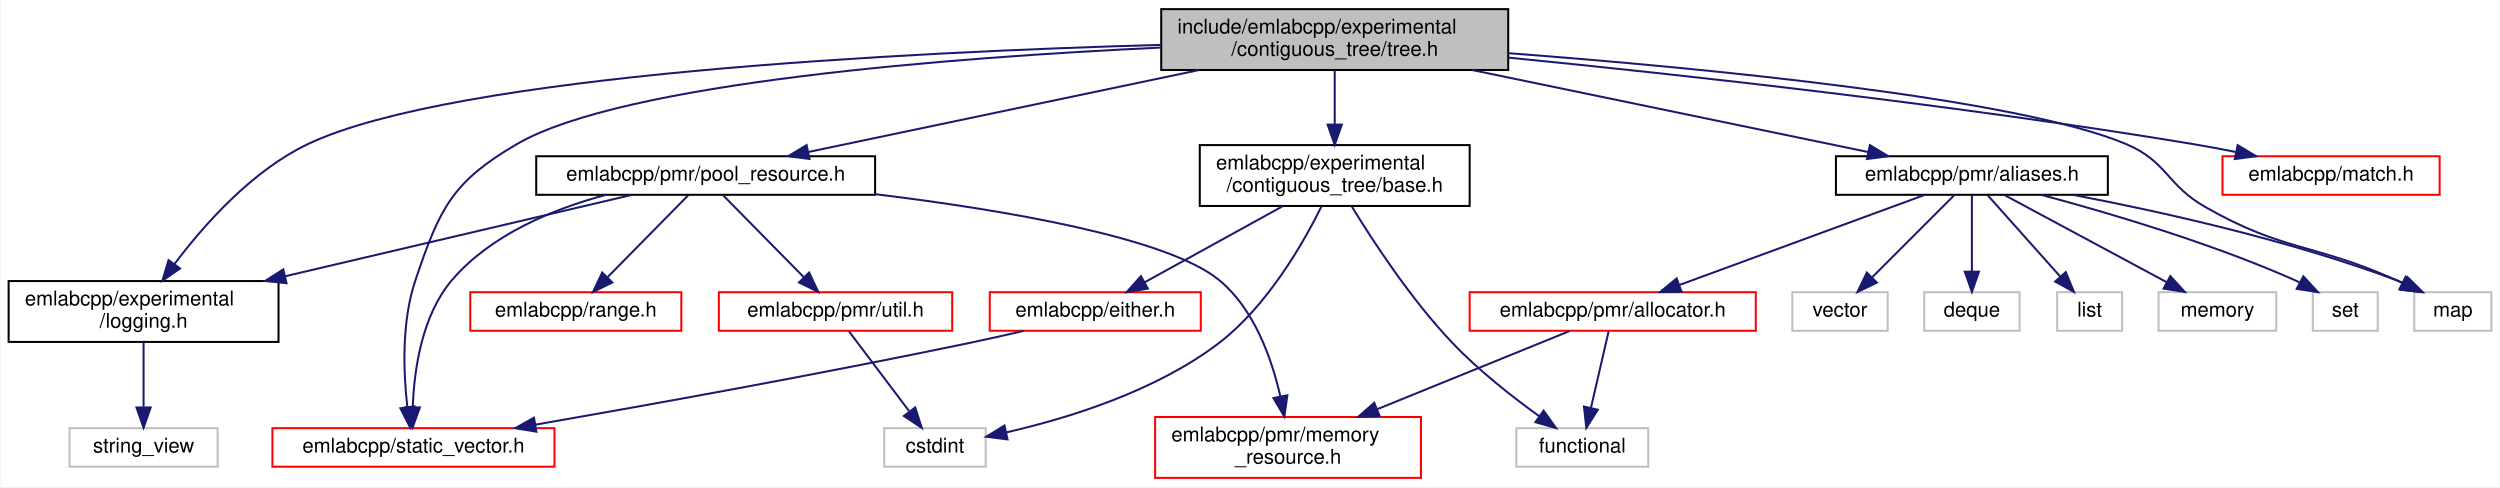
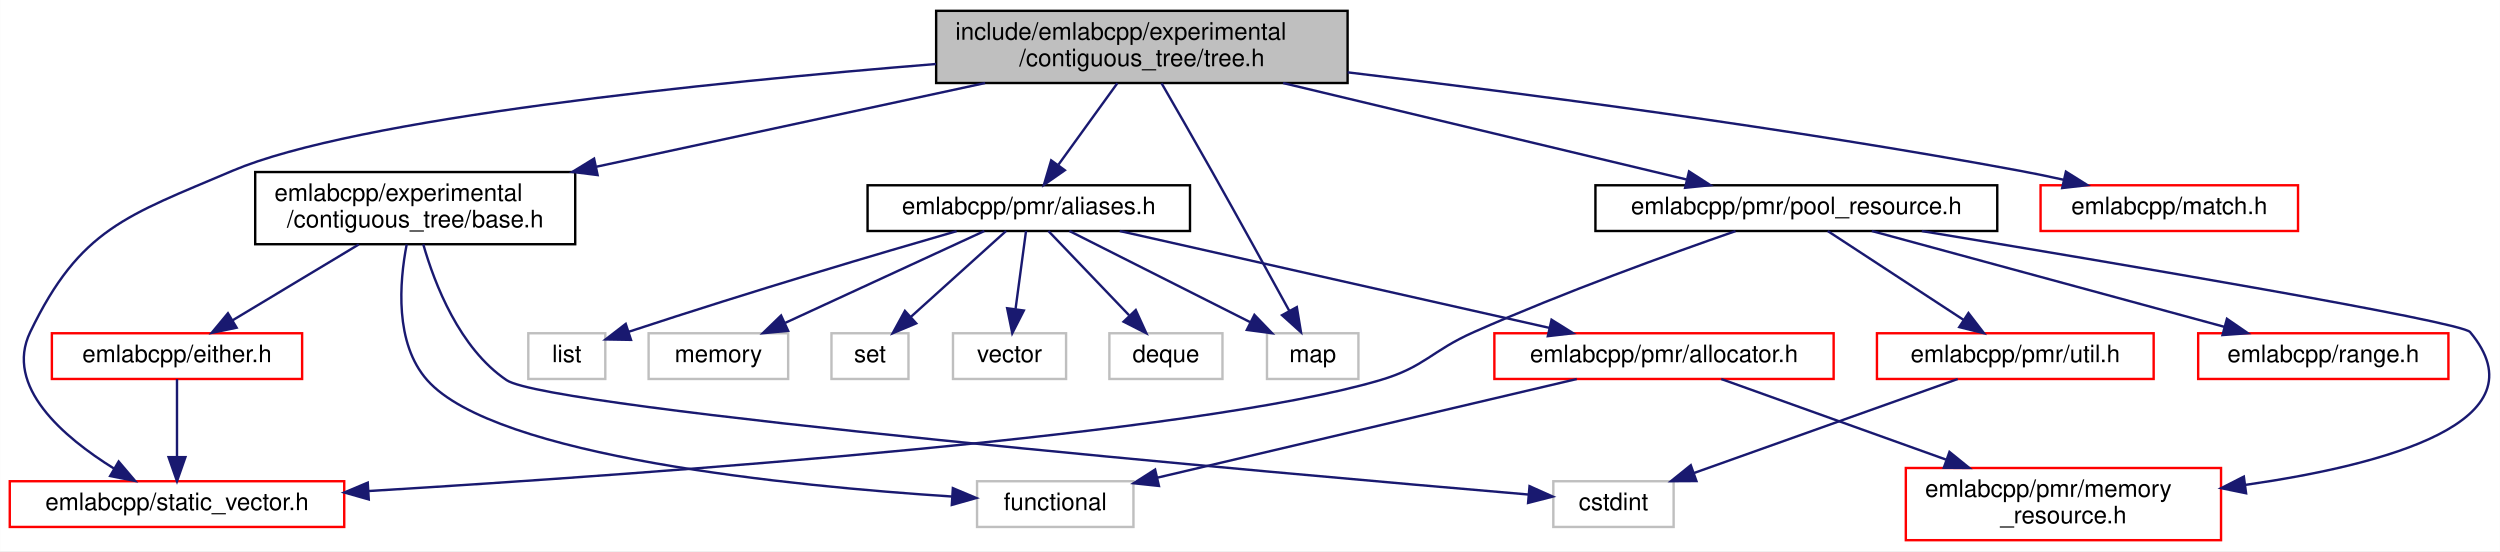
- <svg xmlns="http://www.w3.org/2000/svg" xmlns:xlink="http://www.w3.org/1999/xlink" width="1232pt" height="240pt" viewBox="0.00 0.00 1231.50 240.00">
-   <g id="graph0" class="graph" transform="scale(1 1) rotate(0) translate(4 236)">
-     <polygon fill="white" stroke="transparent" points="-4,4 -4,-236 1227.5,-236 1227.5,4 -4,4" />
+ <svg xmlns="http://www.w3.org/2000/svg" xmlns:xlink="http://www.w3.org/1999/xlink" width="1039pt" height="229pt" viewBox="0.00 0.00 1038.88 229.00">
+   <g id="graph0" class="graph" transform="scale(1 1) rotate(0) translate(4 225)">
+     <polygon fill="white" stroke="transparent" points="-4,4 -4,-225 1034.88,-225 1034.88,4 -4,4" />
    <g id="node1" class="node">
      <g id="a_node1">
        <a xlink:title=" ">
-           <polygon fill="#bfbfbf" stroke="black" points="568,-201.5 568,-231.5 739,-231.5 739,-201.5 568,-201.5" />
-           <text text-anchor="start" x="576" y="-219.5" font-family="Helvetica,sans-Serif" font-size="10.00">include/emlabcpp/experimental</text>
-           <text text-anchor="middle" x="653.5" y="-208.5" font-family="Helvetica,sans-Serif" font-size="10.00">/contiguous_tree/tree.h</text>
+           <polygon fill="#bfbfbf" stroke="black" points="385,-190.5 385,-220.5 556,-220.5 556,-190.5 385,-190.5" />
+           <text text-anchor="start" x="393" y="-208.5" font-family="Helvetica,sans-Serif" font-size="10.00">include/emlabcpp/experimental</text>
+           <text text-anchor="middle" x="470.5" y="-197.5" font-family="Helvetica,sans-Serif" font-size="10.00">/contiguous_tree/tree.h</text>
        </a>
      </g>
    </g>
    <g id="node2" class="node">
      <g id="a_node2">
        <a xlink:href="experimental_2contiguous__tree_2base_8h.html" target="_top" xlink:title=" ">
-           <polygon fill="white" stroke="black" points="587,-134.5 587,-164.5 720,-164.5 720,-134.5 587,-134.5" />
-           <text text-anchor="start" x="595" y="-152.5" font-family="Helvetica,sans-Serif" font-size="10.00">emlabcpp/experimental</text>
-           <text text-anchor="middle" x="653.5" y="-141.5" font-family="Helvetica,sans-Serif" font-size="10.00">/contiguous_tree/base.h</text>
+           <polygon fill="white" stroke="black" points="102,-123.5 102,-153.5 235,-153.5 235,-123.5 102,-123.5" />
+           <text text-anchor="start" x="110" y="-141.5" font-family="Helvetica,sans-Serif" font-size="10.00">emlabcpp/experimental</text>
+           <text text-anchor="middle" x="168.5" y="-130.5" font-family="Helvetica,sans-Serif" font-size="10.00">/contiguous_tree/base.h</text>
        </a>
      </g>
    </g>
    <g id="edge1" class="edge">
-       <path fill="none" stroke="midnightblue" d="M653.5,-201.4C653.5,-193.64 653.5,-183.81 653.5,-174.86" />
-       <polygon fill="midnightblue" stroke="midnightblue" points="657,-174.58 653.5,-164.58 650,-174.58 657,-174.58" />
+       <path fill="none" stroke="midnightblue" d="M405.34,-190.48C357.89,-180.26 293.51,-166.41 243.85,-155.72" />
+       <polygon fill="midnightblue" stroke="midnightblue" points="244.31,-152.24 233.8,-153.55 242.84,-159.08 244.31,-152.24" />
    </g>
    <g id="node4" class="node">
      <g id="a_node4">
        <a xlink:href="static__vector_8h.html" target="_top" xlink:title=" ">
-           <polygon fill="white" stroke="red" points="130,-6 130,-25 269,-25 269,-6 130,-6" />
-           <text text-anchor="middle" x="199.5" y="-13" font-family="Helvetica,sans-Serif" font-size="10.00">emlabcpp/static_vector.h</text>
-         </a>
-       </g>
-     </g>
-     <g id="edge26" class="edge">
-       <path fill="none" stroke="midnightblue" d="M567.84,-212.57C465.86,-207.75 302.76,-195.42 250.5,-165 218.39,-146.31 212.42,-133.19 200.5,-98 193.56,-77.53 194.55,-52.47 196.47,-35.59" />
-       <polygon fill="midnightblue" stroke="midnightblue" points="199.98,-35.74 197.87,-25.36 193.05,-34.8 199.98,-35.74" />
+           <polygon fill="white" stroke="red" points="0,-6 0,-25 139,-25 139,-6 0,-6" />
+           <text text-anchor="middle" x="69.5" y="-13" font-family="Helvetica,sans-Serif" font-size="10.00">emlabcpp/static_vector.h</text>
+         </a>
+       </g>
+     </g>
+     <g id="edge23" class="edge">
+       <path fill="none" stroke="midnightblue" d="M384.92,-198.4C290.03,-190.7 143.58,-175.78 92.5,-154 48.57,-135.27 29.22,-130.03 8.5,-87 -2.38,-64.42 22.23,-43.35 43.37,-30.24" />
+       <polygon fill="midnightblue" stroke="midnightblue" points="45.25,-33.2 52.11,-25.12 41.71,-27.16 45.25,-33.2" />
    </g>
    <g id="node7" class="node">
      <g id="a_node7">
-         <a xlink:href="logging_8h.html" target="_top" xlink:title=" ">
-           <polygon fill="white" stroke="black" points="0,-67.5 0,-97.5 133,-97.5 133,-67.5 0,-67.5" />
-           <text text-anchor="start" x="8" y="-85.5" font-family="Helvetica,sans-Serif" font-size="10.00">emlabcpp/experimental</text>
-           <text text-anchor="middle" x="66.5" y="-74.5" font-family="Helvetica,sans-Serif" font-size="10.00">/logging.h</text>
+         <a xlink:href="match_8h.html" target="_top" xlink:title=" ">
+           <polygon fill="white" stroke="red" points="844,-129 844,-148 951,-148 951,-129 844,-129" />
+           <text text-anchor="middle" x="897.5" y="-136" font-family="Helvetica,sans-Serif" font-size="10.00">emlabcpp/match.h</text>
        </a>
      </g>
    </g>
    <g id="edge6" class="edge">
-       <path fill="none" stroke="midnightblue" d="M567.75,-213.89C443.34,-210.38 219.75,-199.37 147.5,-165 119.85,-151.85 96.24,-125.17 81.76,-105.91" />
-       <polygon fill="midnightblue" stroke="midnightblue" points="84.48,-103.7 75.77,-97.66 78.81,-107.81 84.48,-103.7" />
-     </g>
-     <g id="node9" class="node">
-       <g id="a_node9">
-         <a xlink:href="match_8h.html" target="_top" xlink:title=" ">
-           <polygon fill="white" stroke="red" points="1091,-140 1091,-159 1198,-159 1198,-140 1091,-140" />
-           <text text-anchor="middle" x="1144.5" y="-147" font-family="Helvetica,sans-Serif" font-size="10.00">emlabcpp/match.h</text>
-         </a>
-       </g>
-     </g>
-     <g id="edge8" class="edge">
-       <path fill="none" stroke="midnightblue" d="M739.3,-207.58C824.99,-199.12 960.31,-184.28 1076.5,-165 1083.3,-163.87 1090.45,-162.52 1097.46,-161.11" />
-       <polygon fill="midnightblue" stroke="midnightblue" points="1098.48,-164.48 1107.56,-159.02 1097.06,-157.62 1098.48,-164.48" />
-     </g>
-     <g id="node10" class="node">
-       <g id="a_node10">
+       <path fill="none" stroke="midnightblue" d="M556.04,-194.93C630.24,-186.09 740.37,-171.67 835.5,-154 841.35,-152.91 847.48,-151.64 853.51,-150.31" />
+       <polygon fill="midnightblue" stroke="midnightblue" points="854.53,-153.67 863.51,-148.05 852.98,-146.85 854.53,-153.67" />
+     </g>
+     <g id="node8" class="node">
+       <g id="a_node8">
        <a xlink:href="aliases_8h.html" target="_top" xlink:title=" ">
-           <polygon fill="white" stroke="black" points="900.5,-140 900.5,-159 1034.5,-159 1034.5,-140 900.5,-140" />
-           <text text-anchor="middle" x="967.5" y="-147" font-family="Helvetica,sans-Serif" font-size="10.00">emlabcpp/pmr/aliases.h</text>
-         </a>
-       </g>
-     </g>
-     <g id="edge9" class="edge">
-       <path fill="none" stroke="midnightblue" d="M721.25,-201.48C779.85,-189.34 863.3,-172.07 916.42,-161.07" />
-       <polygon fill="midnightblue" stroke="midnightblue" points="917.22,-164.48 926.3,-159.03 915.8,-157.63 917.22,-164.48" />
-     </g>
-     <g id="node15" class="node">
-       <g id="a_node15">
-         <a xlink:title=" ">
-           <polygon fill="white" stroke="#bfbfbf" points="1185.5,-73 1185.5,-92 1223.5,-92 1223.5,-73 1185.5,-73" />
-           <text text-anchor="middle" x="1204.5" y="-80" font-family="Helvetica,sans-Serif" font-size="10.00">map</text>
-         </a>
-       </g>
-     </g>
-     <g id="edge27" class="edge">
-       <path fill="none" stroke="midnightblue" d="M739.17,-209.79C836.97,-202.33 990.29,-187.51 1043.5,-165 1063.89,-156.37 1063.27,-144.98 1082.5,-134 1121.35,-111.82 1135.68,-116.31 1176.5,-98 1177.5,-97.55 1178.51,-97.09 1179.53,-96.61" />
-       <polygon fill="midnightblue" stroke="midnightblue" points="1181.25,-99.66 1188.66,-92.09 1178.14,-93.39 1181.25,-99.66" />
-     </g>
-     <g id="node19" class="node">
-       <g id="a_node19">
+           <polygon fill="white" stroke="black" points="356.5,-129 356.5,-148 490.5,-148 490.5,-129 356.5,-129" />
+           <text text-anchor="middle" x="423.5" y="-136" font-family="Helvetica,sans-Serif" font-size="10.00">emlabcpp/pmr/aliases.h</text>
+         </a>
+       </g>
+     </g>
+     <g id="edge7" class="edge">
+       <path fill="none" stroke="midnightblue" d="M460.3,-190.4C453.12,-180.46 443.46,-167.11 435.84,-156.57" />
+       <polygon fill="midnightblue" stroke="midnightblue" points="438.48,-154.25 429.79,-148.19 432.81,-158.35 438.48,-154.25" />
+     </g>
+     <g id="node13" class="node">
+       <g id="a_node13">
+         <a xlink:title=" ">
+           <polygon fill="white" stroke="#bfbfbf" points="522.5,-67.5 522.5,-86.5 560.5,-86.5 560.5,-67.5 522.5,-67.5" />
+           <text text-anchor="middle" x="541.5" y="-74.5" font-family="Helvetica,sans-Serif" font-size="10.00">map</text>
+         </a>
+       </g>
+     </g>
+     <g id="edge24" class="edge">
+       <path fill="none" stroke="midnightblue" d="M478.69,-190.39C484.53,-180.28 492.55,-166.33 499.5,-154 510.67,-134.18 523.27,-111.31 531.73,-95.88" />
+       <polygon fill="midnightblue" stroke="midnightblue" points="534.9,-97.37 536.63,-86.92 528.76,-94.01 534.9,-97.37" />
+     </g>
+     <g id="node17" class="node">
+       <g id="a_node17">
        <a xlink:href="pool__resource_8h.html" target="_top" xlink:title=" ">
-           <polygon fill="white" stroke="black" points="260,-140 260,-159 427,-159 427,-140 260,-140" />
-           <text text-anchor="middle" x="343.5" y="-147" font-family="Helvetica,sans-Serif" font-size="10.00">emlabcpp/pmr/pool_resource.h</text>
-         </a>
-       </g>
-     </g>
-     <g id="edge19" class="edge">
-       <path fill="none" stroke="midnightblue" d="M586.62,-201.48C528.88,-189.37 446.72,-172.14 394.26,-161.14" />
-       <polygon fill="midnightblue" stroke="midnightblue" points="394.68,-157.66 384.18,-159.03 393.24,-164.51 394.68,-157.66" />
+           <polygon fill="white" stroke="black" points="659,-129 659,-148 826,-148 826,-129 659,-129" />
+           <text text-anchor="middle" x="742.5" y="-136" font-family="Helvetica,sans-Serif" font-size="10.00">emlabcpp/pmr/pool_resource.h</text>
+         </a>
+       </g>
+     </g>
+     <g id="edge17" class="edge">
+       <path fill="none" stroke="midnightblue" d="M529.19,-190.48C579.42,-178.47 650.73,-161.43 696.81,-150.42" />
+       <polygon fill="midnightblue" stroke="midnightblue" points="697.9,-153.76 706.81,-148.03 696.27,-146.95 697.9,-153.76" />
    </g>
    <g id="node3" class="node">
      <g id="a_node3">
        <a xlink:href="either_8h.html" target="_top" xlink:title=" ">
-           <polygon fill="white" stroke="red" points="483.5,-73 483.5,-92 587.5,-92 587.5,-73 483.5,-73" />
-           <text text-anchor="middle" x="535.5" y="-80" font-family="Helvetica,sans-Serif" font-size="10.00">emlabcpp/either.h</text>
+           <polygon fill="white" stroke="red" points="17.5,-67.5 17.5,-86.5 121.5,-86.5 121.5,-67.5 17.5,-67.5" />
+           <text text-anchor="middle" x="69.5" y="-74.5" font-family="Helvetica,sans-Serif" font-size="10.00">emlabcpp/either.h</text>
        </a>
      </g>
    </g>
    <g id="edge2" class="edge">
-       <path fill="none" stroke="midnightblue" d="M627.9,-134.4C607.65,-123.24 579.58,-107.78 559.71,-96.83" />
-       <polygon fill="midnightblue" stroke="midnightblue" points="561.39,-93.77 550.94,-92.01 558.01,-99.9 561.39,-93.77" />
+       <path fill="none" stroke="midnightblue" d="M145.04,-123.4C129.17,-113.86 108.31,-101.32 92.53,-91.84" />
+       <polygon fill="midnightblue" stroke="midnightblue" points="94.28,-88.81 83.91,-86.66 90.67,-94.81 94.28,-88.81" />
    </g>
    <g id="node5" class="node">
      <g id="a_node5">
        <a xlink:title=" ">
-           <polygon fill="white" stroke="#bfbfbf" points="431.5,-6 431.5,-25 481.5,-25 481.5,-6 431.5,-6" />
-           <text text-anchor="middle" x="456.5" y="-13" font-family="Helvetica,sans-Serif" font-size="10.00">cstdint</text>
+           <polygon fill="white" stroke="#bfbfbf" points="641.5,-6 641.5,-25 691.5,-25 691.5,-6 641.5,-6" />
+           <text text-anchor="middle" x="666.5" y="-13" font-family="Helvetica,sans-Serif" font-size="10.00">cstdint</text>
        </a>
      </g>
    </g>
    <g id="edge4" class="edge">
-       <path fill="none" stroke="midnightblue" d="M647.04,-134.39C638.12,-116.35 620.36,-85.26 596.5,-67 565.39,-43.19 522.02,-29.87 491.83,-22.96" />
-       <polygon fill="midnightblue" stroke="midnightblue" points="492.25,-19.47 481.74,-20.78 490.77,-26.32 492.25,-19.47" />
+       <path fill="none" stroke="midnightblue" d="M171.85,-123.45C176.57,-106.96 186.9,-80.21 206.5,-67 224.11,-55.13 526.56,-28.41 631.21,-19.47" />
+       <polygon fill="midnightblue" stroke="midnightblue" points="631.61,-22.95 641.27,-18.62 631.01,-15.98 631.61,-22.95" />
    </g>
    <g id="node6" class="node">
      <g id="a_node6">
        <a xlink:title=" ">
-           <polygon fill="white" stroke="#bfbfbf" points="743,-6 743,-25 808,-25 808,-6 743,-6" />
-           <text text-anchor="middle" x="775.5" y="-13" font-family="Helvetica,sans-Serif" font-size="10.00">functional</text>
+           <polygon fill="white" stroke="#bfbfbf" points="402,-6 402,-25 467,-25 467,-6 402,-6" />
+           <text text-anchor="middle" x="434.5" y="-13" font-family="Helvetica,sans-Serif" font-size="10.00">functional</text>
        </a>
      </g>
    </g>
    <g id="edge5" class="edge">
-       <path fill="none" stroke="midnightblue" d="M661.85,-134.33C672.25,-117.31 691.15,-88.39 711.5,-67 724.42,-53.42 741.1,-40.38 754.19,-30.95" />
-       <polygon fill="midnightblue" stroke="midnightblue" points="756.43,-33.65 762.59,-25.04 752.4,-27.93 756.43,-33.65" />
+       <path fill="none" stroke="midnightblue" d="M164.96,-123.42C161.92,-107.66 159.91,-82.33 173.5,-67 201.76,-35.12 325.01,-22.96 391.54,-18.65" />
+       <polygon fill="midnightblue" stroke="midnightblue" points="391.94,-22.13 401.7,-18.03 391.51,-15.15 391.94,-22.13" />
    </g>
    <g id="edge3" class="edge">
-       <path fill="none" stroke="midnightblue" d="M500.15,-72.93C491.46,-70.9 482.16,-68.81 473.5,-67 400.18,-51.68 315.3,-36.41 259.67,-26.74" />
-       <polygon fill="midnightblue" stroke="midnightblue" points="260.09,-23.26 249.64,-25 258.89,-30.16 260.09,-23.26" />
-     </g>
-     <g id="node8" class="node">
-       <g id="a_node8">
-         <a xlink:title=" ">
-           <polygon fill="white" stroke="#bfbfbf" points="30,-6 30,-25 103,-25 103,-6 30,-6" />
-           <text text-anchor="middle" x="66.5" y="-13" font-family="Helvetica,sans-Serif" font-size="10.00">string_view</text>
-         </a>
-       </g>
-     </g>
-     <g id="edge7" class="edge">
-       <path fill="none" stroke="midnightblue" d="M66.5,-67.4C66.5,-58.06 66.5,-45.71 66.5,-35.52" />
-       <polygon fill="midnightblue" stroke="midnightblue" points="70,-35.19 66.5,-25.19 63,-35.19 70,-35.19" />
+       <path fill="none" stroke="midnightblue" d="M69.5,-67.48C69.5,-59.08 69.5,-45.98 69.5,-35.16" />
+       <polygon fill="midnightblue" stroke="midnightblue" points="73,-35.01 69.5,-25.01 66,-35.01 73,-35.01" />
+     </g>
+     <g id="node9" class="node">
+       <g id="a_node9">
+         <a xlink:href="allocator_8h.html" target="_top" xlink:title=" ">
+           <polygon fill="white" stroke="red" points="617,-67.5 617,-86.5 758,-86.5 758,-67.5 617,-67.5" />
+           <text text-anchor="middle" x="687.5" y="-74.5" font-family="Helvetica,sans-Serif" font-size="10.00">emlabcpp/pmr/allocator.h</text>
+         </a>
+       </g>
+     </g>
+     <g id="edge8" class="edge">
+       <path fill="none" stroke="midnightblue" d="M461.32,-128.98C508.37,-118.37 588.73,-100.26 639.92,-88.72" />
+       <polygon fill="midnightblue" stroke="midnightblue" points="640.76,-92.12 649.75,-86.51 639.22,-85.29 640.76,-92.12" />
    </g>
    <g id="node11" class="node">
      <g id="a_node11">
-         <a xlink:href="allocator_8h.html" target="_top" xlink:title=" ">
-           <polygon fill="white" stroke="red" points="720,-73 720,-92 861,-92 861,-73 720,-73" />
-           <text text-anchor="middle" x="790.5" y="-80" font-family="Helvetica,sans-Serif" font-size="10.00">emlabcpp/pmr/allocator.h</text>
-         </a>
-       </g>
-     </g>
-     <g id="edge10" class="edge">
-       <path fill="none" stroke="midnightblue" d="M944,-139.87C913.1,-128.52 858.64,-108.52 823.59,-95.65" />
-       <polygon fill="midnightblue" stroke="midnightblue" points="824.41,-92.23 813.82,-92.06 822,-98.8 824.41,-92.23" />
-     </g>
-     <g id="node13" class="node">
-       <g id="a_node13">
-         <a xlink:title=" ">
-           <polygon fill="white" stroke="#bfbfbf" points="944,-73 944,-92 991,-92 991,-73 944,-73" />
-           <text text-anchor="middle" x="967.5" y="-80" font-family="Helvetica,sans-Serif" font-size="10.00">deque</text>
-         </a>
-       </g>
+         <a xlink:title=" ">
+           <polygon fill="white" stroke="#bfbfbf" points="457,-67.5 457,-86.5 504,-86.5 504,-67.5 457,-67.5" />
+           <text text-anchor="middle" x="480.5" y="-74.5" font-family="Helvetica,sans-Serif" font-size="10.00">deque</text>
+         </a>
+       </g>
+     </g>
+     <g id="edge11" class="edge">
+       <path fill="none" stroke="midnightblue" d="M431.67,-128.98C440.39,-119.87 454.4,-105.24 465.19,-93.98" />
+       <polygon fill="midnightblue" stroke="midnightblue" points="467.96,-96.15 472.35,-86.51 462.9,-91.31 467.96,-96.15" />
+     </g>
+     <g id="node12" class="node">
+       <g id="a_node12">
+         <a xlink:title=" ">
+           <polygon fill="white" stroke="#bfbfbf" points="215.5,-67.5 215.5,-86.5 247.5,-86.5 247.5,-67.5 215.5,-67.5" />
+           <text text-anchor="middle" x="231.5" y="-74.5" font-family="Helvetica,sans-Serif" font-size="10.00">list</text>
+         </a>
+       </g>
+     </g>
+     <g id="edge12" class="edge">
+       <path fill="none" stroke="midnightblue" d="M393.49,-128.93C361.84,-119.79 310.35,-104.6 257.19,-87.11" />
+       <polygon fill="midnightblue" stroke="midnightblue" points="258.19,-83.75 247.6,-83.93 255.99,-90.4 258.19,-83.75" />
    </g>
    <g id="edge13" class="edge">
-       <path fill="none" stroke="midnightblue" d="M967.5,-139.73C967.5,-130.18 967.5,-114.62 967.5,-102.28" />
-       <polygon fill="midnightblue" stroke="midnightblue" points="971,-102.13 967.5,-92.13 964,-102.13 971,-102.13" />
+       <path fill="none" stroke="midnightblue" d="M440.41,-128.98C460.03,-119.08 492.63,-102.64 515.49,-91.12" />
+       <polygon fill="midnightblue" stroke="midnightblue" points="517.27,-94.14 524.62,-86.51 514.12,-87.89 517.27,-94.14" />
    </g>
    <g id="node14" class="node">
      <g id="a_node14">
        <a xlink:title=" ">
-           <polygon fill="white" stroke="#bfbfbf" points="1009.5,-73 1009.5,-92 1041.5,-92 1041.5,-73 1009.5,-73" />
-           <text text-anchor="middle" x="1025.5" y="-80" font-family="Helvetica,sans-Serif" font-size="10.00">list</text>
+           <polygon fill="white" stroke="#bfbfbf" points="265.5,-67.5 265.5,-86.5 323.5,-86.5 323.5,-67.5 265.5,-67.5" />
+           <text text-anchor="middle" x="294.5" y="-74.5" font-family="Helvetica,sans-Serif" font-size="10.00">memory</text>
        </a>
      </g>
    </g>
    <g id="edge14" class="edge">
-       <path fill="none" stroke="midnightblue" d="M975.32,-139.73C984.45,-129.5 999.74,-112.36 1011.05,-99.69" />
-       <polygon fill="midnightblue" stroke="midnightblue" points="1013.76,-101.92 1017.8,-92.13 1008.53,-97.26 1013.76,-101.92" />
+       <path fill="none" stroke="midnightblue" d="M405.02,-128.98C383.37,-118.99 347.29,-102.35 322.27,-90.81" />
+       <polygon fill="midnightblue" stroke="midnightblue" points="323.49,-87.52 312.95,-86.51 320.56,-93.88 323.49,-87.52" />
+     </g>
+     <g id="node15" class="node">
+       <g id="a_node15">
+         <a xlink:title=" ">
+           <polygon fill="white" stroke="#bfbfbf" points="341.5,-67.5 341.5,-86.5 373.5,-86.5 373.5,-67.5 341.5,-67.5" />
+           <text text-anchor="middle" x="357.5" y="-74.5" font-family="Helvetica,sans-Serif" font-size="10.00">set</text>
+         </a>
+       </g>
    </g>
    <g id="edge15" class="edge">
-       <path fill="none" stroke="midnightblue" d="M1017.49,-139.94C1060.47,-131.75 1123.7,-117.72 1176.5,-98 1177.74,-97.54 1179,-97.03 1180.25,-96.5" />
-       <polygon fill="midnightblue" stroke="midnightblue" points="1182.16,-99.46 1189.69,-92.01 1179.16,-93.14 1182.16,-99.46" />
+       <path fill="none" stroke="midnightblue" d="M414.04,-128.98C403.75,-119.7 387.08,-104.67 374.51,-93.33" />
+       <polygon fill="midnightblue" stroke="midnightblue" points="376.71,-90.61 366.94,-86.51 372.02,-95.8 376.71,-90.61" />
    </g>
    <g id="node16" class="node">
      <g id="a_node16">
        <a xlink:title=" ">
-           <polygon fill="white" stroke="#bfbfbf" points="1059.5,-73 1059.5,-92 1117.5,-92 1117.5,-73 1059.5,-73" />
-           <text text-anchor="middle" x="1088.5" y="-80" font-family="Helvetica,sans-Serif" font-size="10.00">memory</text>
+           <polygon fill="white" stroke="#bfbfbf" points="392,-67.5 392,-86.5 439,-86.5 439,-67.5 392,-67.5" />
+           <text text-anchor="middle" x="415.5" y="-74.5" font-family="Helvetica,sans-Serif" font-size="10.00">vector</text>
        </a>
      </g>
    </g>
    <g id="edge16" class="edge">
-       <path fill="none" stroke="midnightblue" d="M983.82,-139.73C1004.32,-128.72 1039.7,-109.71 1063.59,-96.88" />
-       <polygon fill="midnightblue" stroke="midnightblue" points="1065.29,-99.94 1072.44,-92.13 1061.97,-93.78 1065.29,-99.94" />
-     </g>
-     <g id="node17" class="node">
-       <g id="a_node17">
-         <a xlink:title=" ">
-           <polygon fill="white" stroke="#bfbfbf" points="1135.5,-73 1135.5,-92 1167.5,-92 1167.5,-73 1135.5,-73" />
-           <text text-anchor="middle" x="1151.5" y="-80" font-family="Helvetica,sans-Serif" font-size="10.00">set</text>
-         </a>
-       </g>
-     </g>
-     <g id="edge17" class="edge">
-       <path fill="none" stroke="midnightblue" d="M1001.79,-139.94C1034.54,-131.22 1084.92,-116.4 1126.5,-98 1127.34,-97.63 1128.19,-97.23 1129.05,-96.82" />
-       <polygon fill="midnightblue" stroke="midnightblue" points="1130.85,-99.83 1138.03,-92.03 1127.56,-93.65 1130.85,-99.83" />
+       <path fill="none" stroke="midnightblue" d="M422.35,-128.98C421.23,-120.58 419.46,-107.48 418.01,-96.66" />
+       <polygon fill="midnightblue" stroke="midnightblue" points="421.45,-95.95 416.64,-86.51 414.51,-96.89 421.45,-95.95" />
+     </g>
+     <g id="edge10" class="edge">
+       <path fill="none" stroke="midnightblue" d="M651.25,-67.48C605.2,-56.65 525.86,-37.99 477.01,-26.5" />
+       <polygon fill="midnightblue" stroke="midnightblue" points="477.6,-23.04 467.07,-24.16 476,-29.86 477.6,-23.04" />
+     </g>
+     <g id="node10" class="node">
+       <g id="a_node10">
+         <a xlink:href="memory__resource_8h.html" target="_top" xlink:title=" ">
+           <polygon fill="white" stroke="red" points="788,-0.5 788,-30.5 919,-30.5 919,-0.5 788,-0.5" />
+           <text text-anchor="start" x="796" y="-18.5" font-family="Helvetica,sans-Serif" font-size="10.00">emlabcpp/pmr/memory</text>
+           <text text-anchor="middle" x="853.5" y="-7.5" font-family="Helvetica,sans-Serif" font-size="10.00">_resource.h</text>
+         </a>
+       </g>
+     </g>
+     <g id="edge9" class="edge">
+       <path fill="none" stroke="midnightblue" d="M711.28,-67.48C735.55,-58.78 773.91,-45.03 804.68,-34" />
+       <polygon fill="midnightblue" stroke="midnightblue" points="806.14,-37.19 814.38,-30.52 803.78,-30.6 806.14,-37.19" />
+     </g>
+     <g id="edge22" class="edge">
+       <path fill="none" stroke="midnightblue" d="M717.21,-128.94C690.01,-119.5 645.66,-103.47 608.5,-87 590.69,-79.11 588.18,-72.52 569.5,-67 492.87,-44.36 269.94,-28.27 149.29,-20.94" />
+       <polygon fill="midnightblue" stroke="midnightblue" points="149.2,-17.43 139.01,-20.32 148.78,-24.42 149.2,-17.43" />
+     </g>
+     <g id="edge18" class="edge">
+       <path fill="none" stroke="midnightblue" d="M794.65,-128.96C874.63,-115.74 1018.84,-91.38 1022.5,-87 1053.62,-49.76 987.52,-31.86 929.09,-23.48" />
+       <polygon fill="midnightblue" stroke="midnightblue" points="929.42,-20 919.04,-22.12 928.48,-26.93 929.42,-20" />
    </g>
    <g id="node18" class="node">
      <g id="a_node18">
-         <a xlink:title=" ">
-           <polygon fill="white" stroke="#bfbfbf" points="879,-73 879,-92 926,-92 926,-73 879,-73" />
-           <text text-anchor="middle" x="902.5" y="-80" font-family="Helvetica,sans-Serif" font-size="10.00">vector</text>
-         </a>
-       </g>
-     </g>
-     <g id="edge18" class="edge">
-       <path fill="none" stroke="midnightblue" d="M958.73,-139.73C948.4,-129.4 931.04,-112.04 918.33,-99.33" />
-       <polygon fill="midnightblue" stroke="midnightblue" points="920.67,-96.72 911.13,-92.13 915.72,-101.67 920.67,-96.72" />
-     </g>
-     <g id="edge12" class="edge">
-       <path fill="none" stroke="midnightblue" d="M788.48,-72.73C786.25,-63.09 782.61,-47.3 779.75,-34.91" />
-       <polygon fill="midnightblue" stroke="midnightblue" points="783.15,-34.08 777.49,-25.13 776.33,-35.66 783.15,-34.08" />
-     </g>
-     <g id="node12" class="node">
-       <g id="a_node12">
-         <a xlink:href="memory__resource_8h.html" target="_top" xlink:title=" ">
-           <polygon fill="white" stroke="red" points="565,-0.5 565,-30.5 696,-30.5 696,-0.5 565,-0.5" />
-           <text text-anchor="start" x="573" y="-18.5" font-family="Helvetica,sans-Serif" font-size="10.00">emlabcpp/pmr/memory</text>
-           <text text-anchor="middle" x="630.5" y="-7.5" font-family="Helvetica,sans-Serif" font-size="10.00">_resource.h</text>
-         </a>
-       </g>
-     </g>
-     <g id="edge11" class="edge">
-       <path fill="none" stroke="midnightblue" d="M769.25,-72.87C745.24,-63.12 705.5,-46.97 674.69,-34.45" />
-       <polygon fill="midnightblue" stroke="midnightblue" points="675.61,-31.05 665.03,-30.53 672.98,-37.53 675.61,-31.05" />
-     </g>
-     <g id="edge25" class="edge">
-       <path fill="none" stroke="midnightblue" d="M294.37,-139.99C268.26,-132.99 237.68,-120.4 218.5,-98 203.55,-80.53 199.82,-53.52 199.16,-35.43" />
-       <polygon fill="midnightblue" stroke="midnightblue" points="202.65,-35.23 199.07,-25.26 195.65,-35.29 202.65,-35.23" />
+         <a xlink:href="util_8h.html" target="_top" xlink:title=" ">
+           <polygon fill="white" stroke="red" points="776,-67.5 776,-86.5 891,-86.5 891,-67.5 776,-67.5" />
+           <text text-anchor="middle" x="833.5" y="-74.5" font-family="Helvetica,sans-Serif" font-size="10.00">emlabcpp/pmr/util.h</text>
+         </a>
+       </g>
+     </g>
+     <g id="edge19" class="edge">
+       <path fill="none" stroke="midnightblue" d="M755.54,-128.98C770.27,-119.34 794.47,-103.52 812.01,-92.05" />
+       <polygon fill="midnightblue" stroke="midnightblue" points="814.03,-94.91 820.49,-86.51 810.2,-89.05 814.03,-94.91" />
+     </g>
+     <g id="node19" class="node">
+       <g id="a_node19">
+         <a xlink:href="range_8h.html" target="_top" xlink:title=" ">
+           <polygon fill="white" stroke="red" points="909.5,-67.5 909.5,-86.5 1013.5,-86.5 1013.5,-67.5 909.5,-67.5" />
+           <text text-anchor="middle" x="961.5" y="-74.5" font-family="Helvetica,sans-Serif" font-size="10.00">emlabcpp/range.h</text>
+         </a>
+       </g>
+     </g>
+     <g id="edge21" class="edge">
+       <path fill="none" stroke="midnightblue" d="M773.88,-128.98C812.42,-118.5 877.91,-100.71 920.42,-89.16" />
+       <polygon fill="midnightblue" stroke="midnightblue" points="921.45,-92.51 930.18,-86.51 919.61,-85.75 921.45,-92.51" />
    </g>
    <g id="edge20" class="edge">
-       <path fill="none" stroke="midnightblue" d="M307,-139.94C263.71,-129.78 190.59,-112.62 136.32,-99.88" />
-       <polygon fill="midnightblue" stroke="midnightblue" points="136.95,-96.44 126.41,-97.56 135.35,-103.25 136.95,-96.44" />
-     </g>
-     <g id="edge21" class="edge">
-       <path fill="none" stroke="midnightblue" d="M427.22,-140.29C490.58,-132.55 570.9,-118.97 596.5,-98 613.85,-83.79 622.47,-59.21 626.68,-40.75" />
-       <polygon fill="midnightblue" stroke="midnightblue" points="630.16,-41.2 628.68,-30.71 623.29,-39.83 630.16,-41.2" />
-     </g>
-     <g id="node20" class="node">
-       <g id="a_node20">
-         <a xlink:href="pmr_2util_8h.html" target="_top" xlink:title=" ">
-           <polygon fill="white" stroke="red" points="350,-73 350,-92 465,-92 465,-73 350,-73" />
-           <text text-anchor="middle" x="407.5" y="-80" font-family="Helvetica,sans-Serif" font-size="10.00">emlabcpp/pmr/util.h</text>
-         </a>
-       </g>
-     </g>
-     <g id="edge22" class="edge">
-       <path fill="none" stroke="midnightblue" d="M352.13,-139.73C362.3,-129.4 379.4,-112.04 391.91,-99.33" />
-       <polygon fill="midnightblue" stroke="midnightblue" points="394.48,-101.71 399.01,-92.13 389.5,-96.8 394.48,-101.71" />
-     </g>
-     <g id="node21" class="node">
-       <g id="a_node21">
-         <a xlink:href="range_8h.html" target="_top" xlink:title=" ">
-           <polygon fill="white" stroke="red" points="227.5,-73 227.5,-92 331.5,-92 331.5,-73 227.5,-73" />
-           <text text-anchor="middle" x="279.5" y="-80" font-family="Helvetica,sans-Serif" font-size="10.00">emlabcpp/range.h</text>
-         </a>
-       </g>
-     </g>
-     <g id="edge24" class="edge">
-       <path fill="none" stroke="midnightblue" d="M334.87,-139.73C324.7,-129.4 307.6,-112.04 295.09,-99.33" />
-       <polygon fill="midnightblue" stroke="midnightblue" points="297.5,-96.8 287.99,-92.13 292.52,-101.71 297.5,-96.8" />
-     </g>
-     <g id="edge23" class="edge">
-       <path fill="none" stroke="midnightblue" d="M414.11,-72.73C421.68,-62.7 434.25,-46.01 443.74,-33.42" />
-       <polygon fill="midnightblue" stroke="midnightblue" points="446.77,-35.22 450,-25.13 441.18,-31.01 446.77,-35.22" />
+       <path fill="none" stroke="midnightblue" d="M809.57,-67.48C780.8,-57.22 732.34,-39.96 699.9,-28.4" />
+       <polygon fill="midnightblue" stroke="midnightblue" points="700.98,-25.07 690.38,-25.01 698.63,-31.66 700.98,-25.07" />
    </g>
  </g>
</svg>
